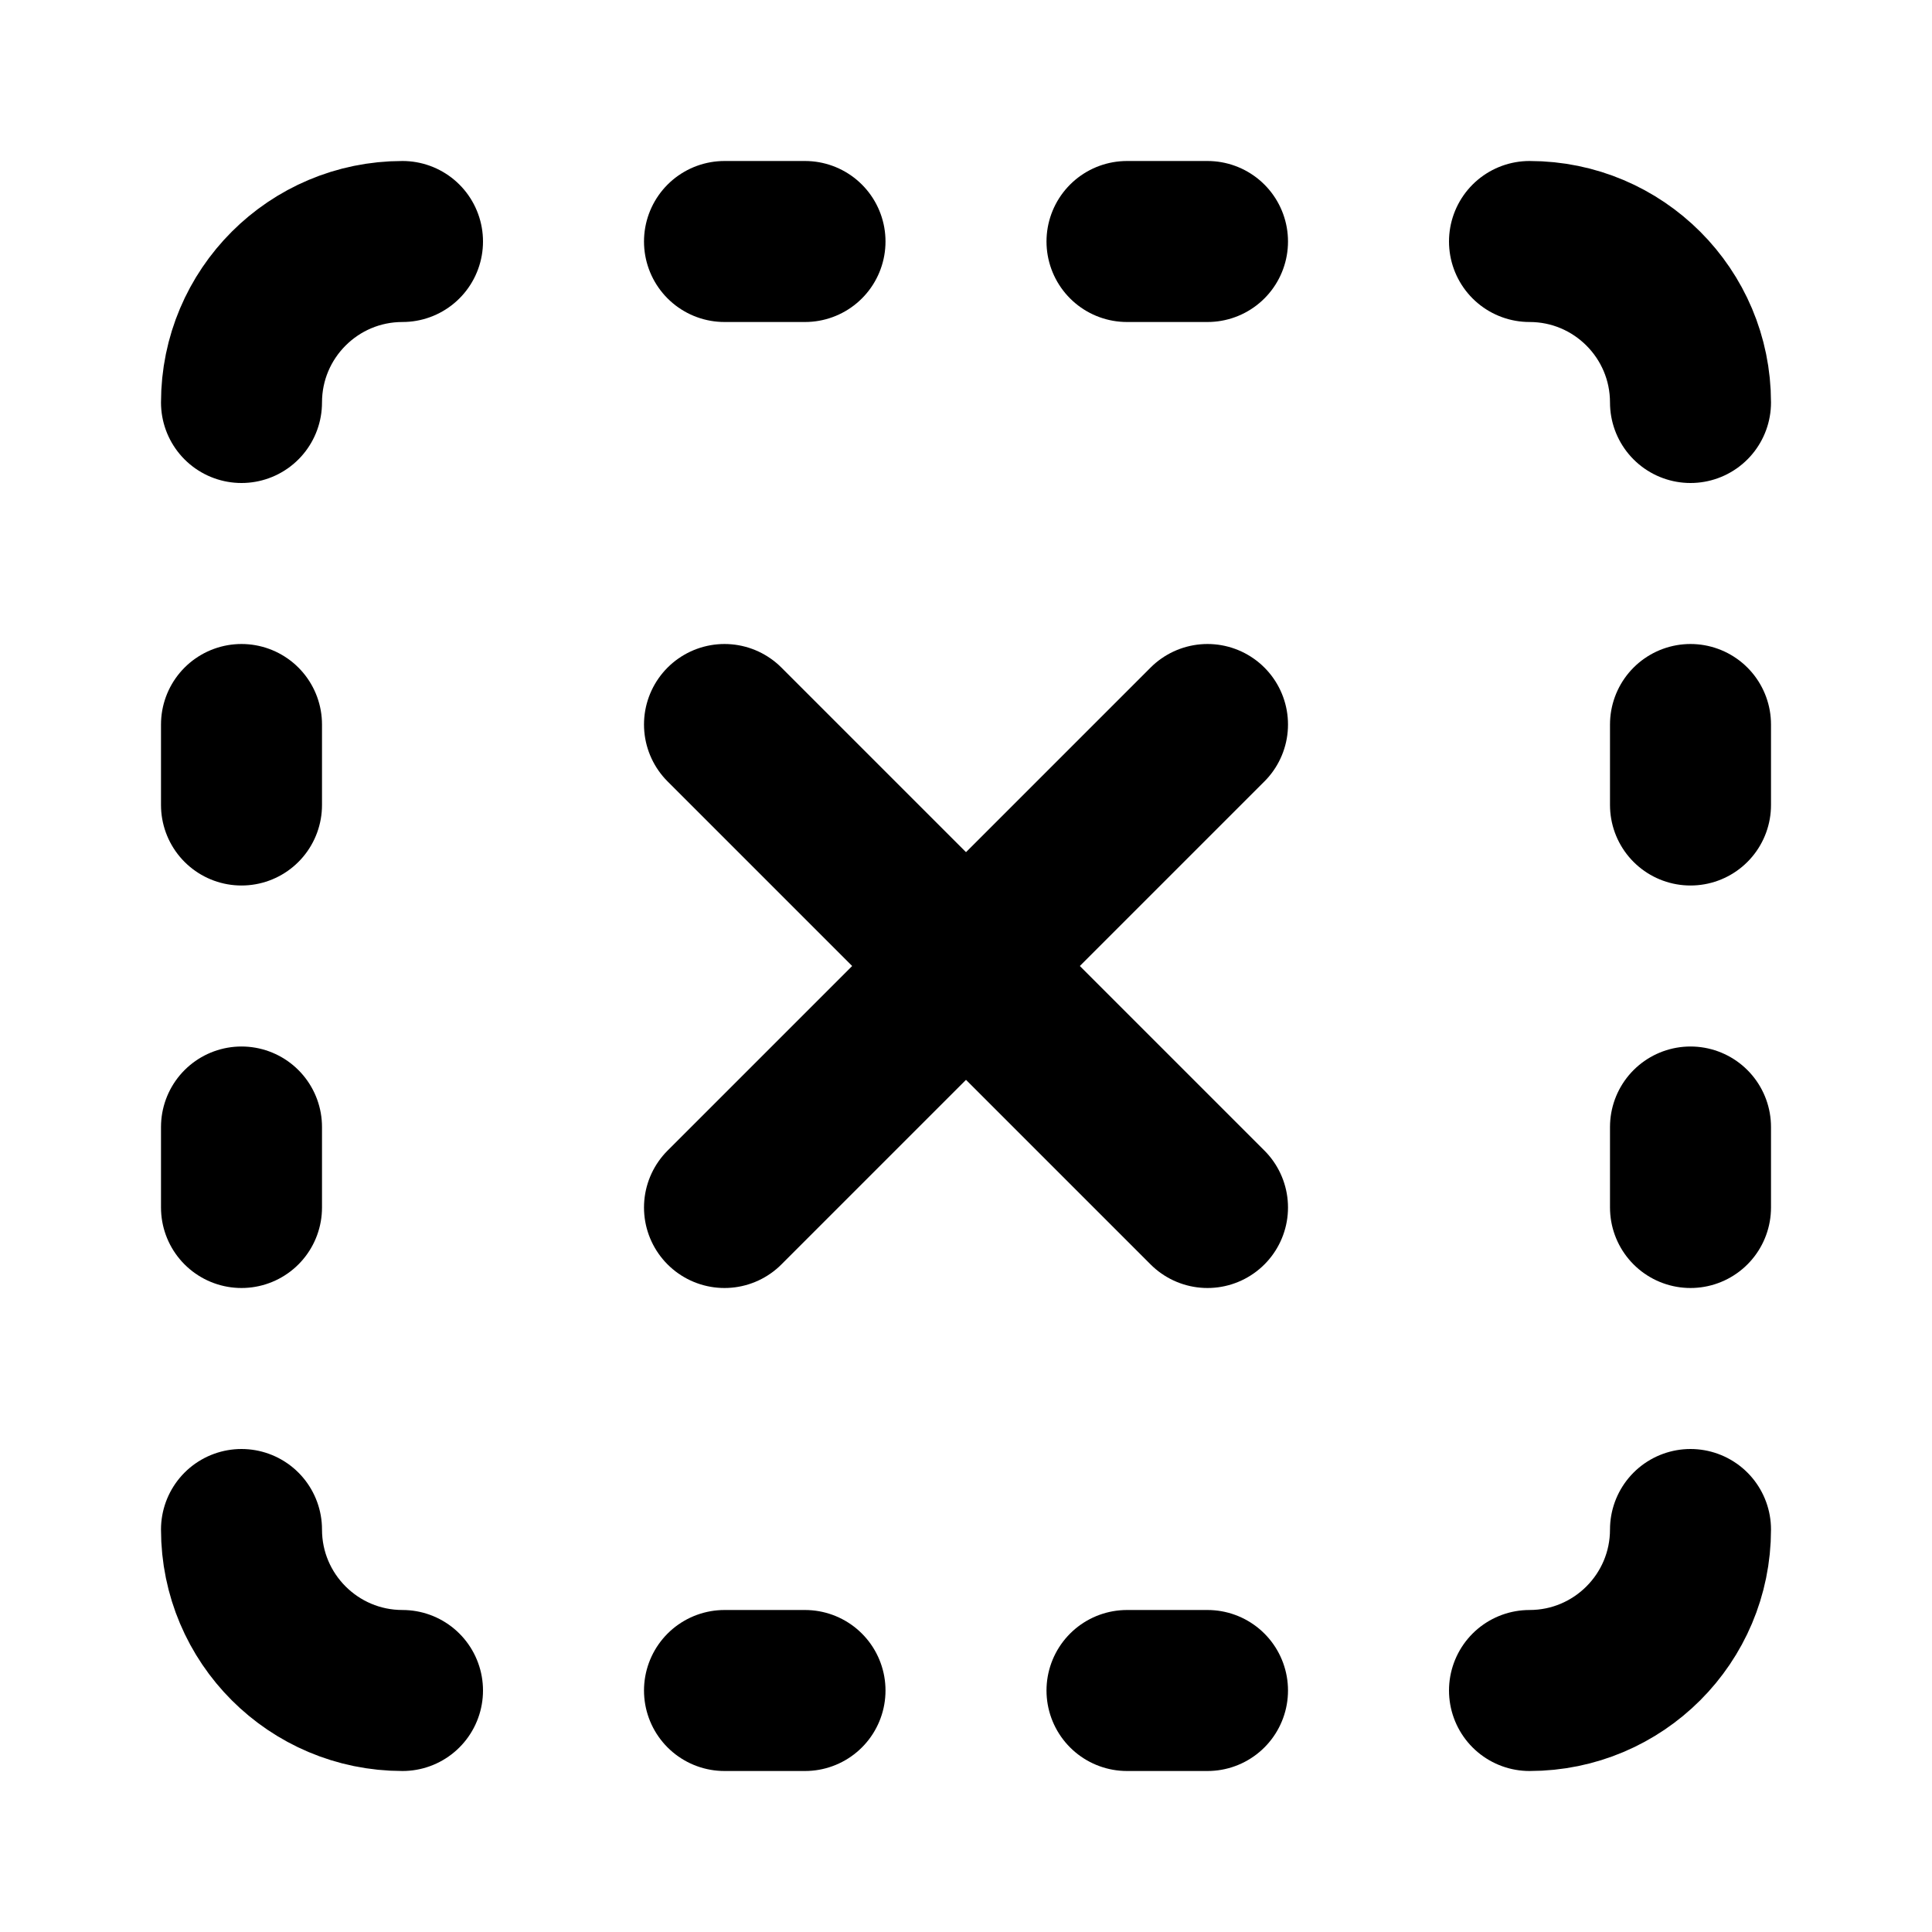
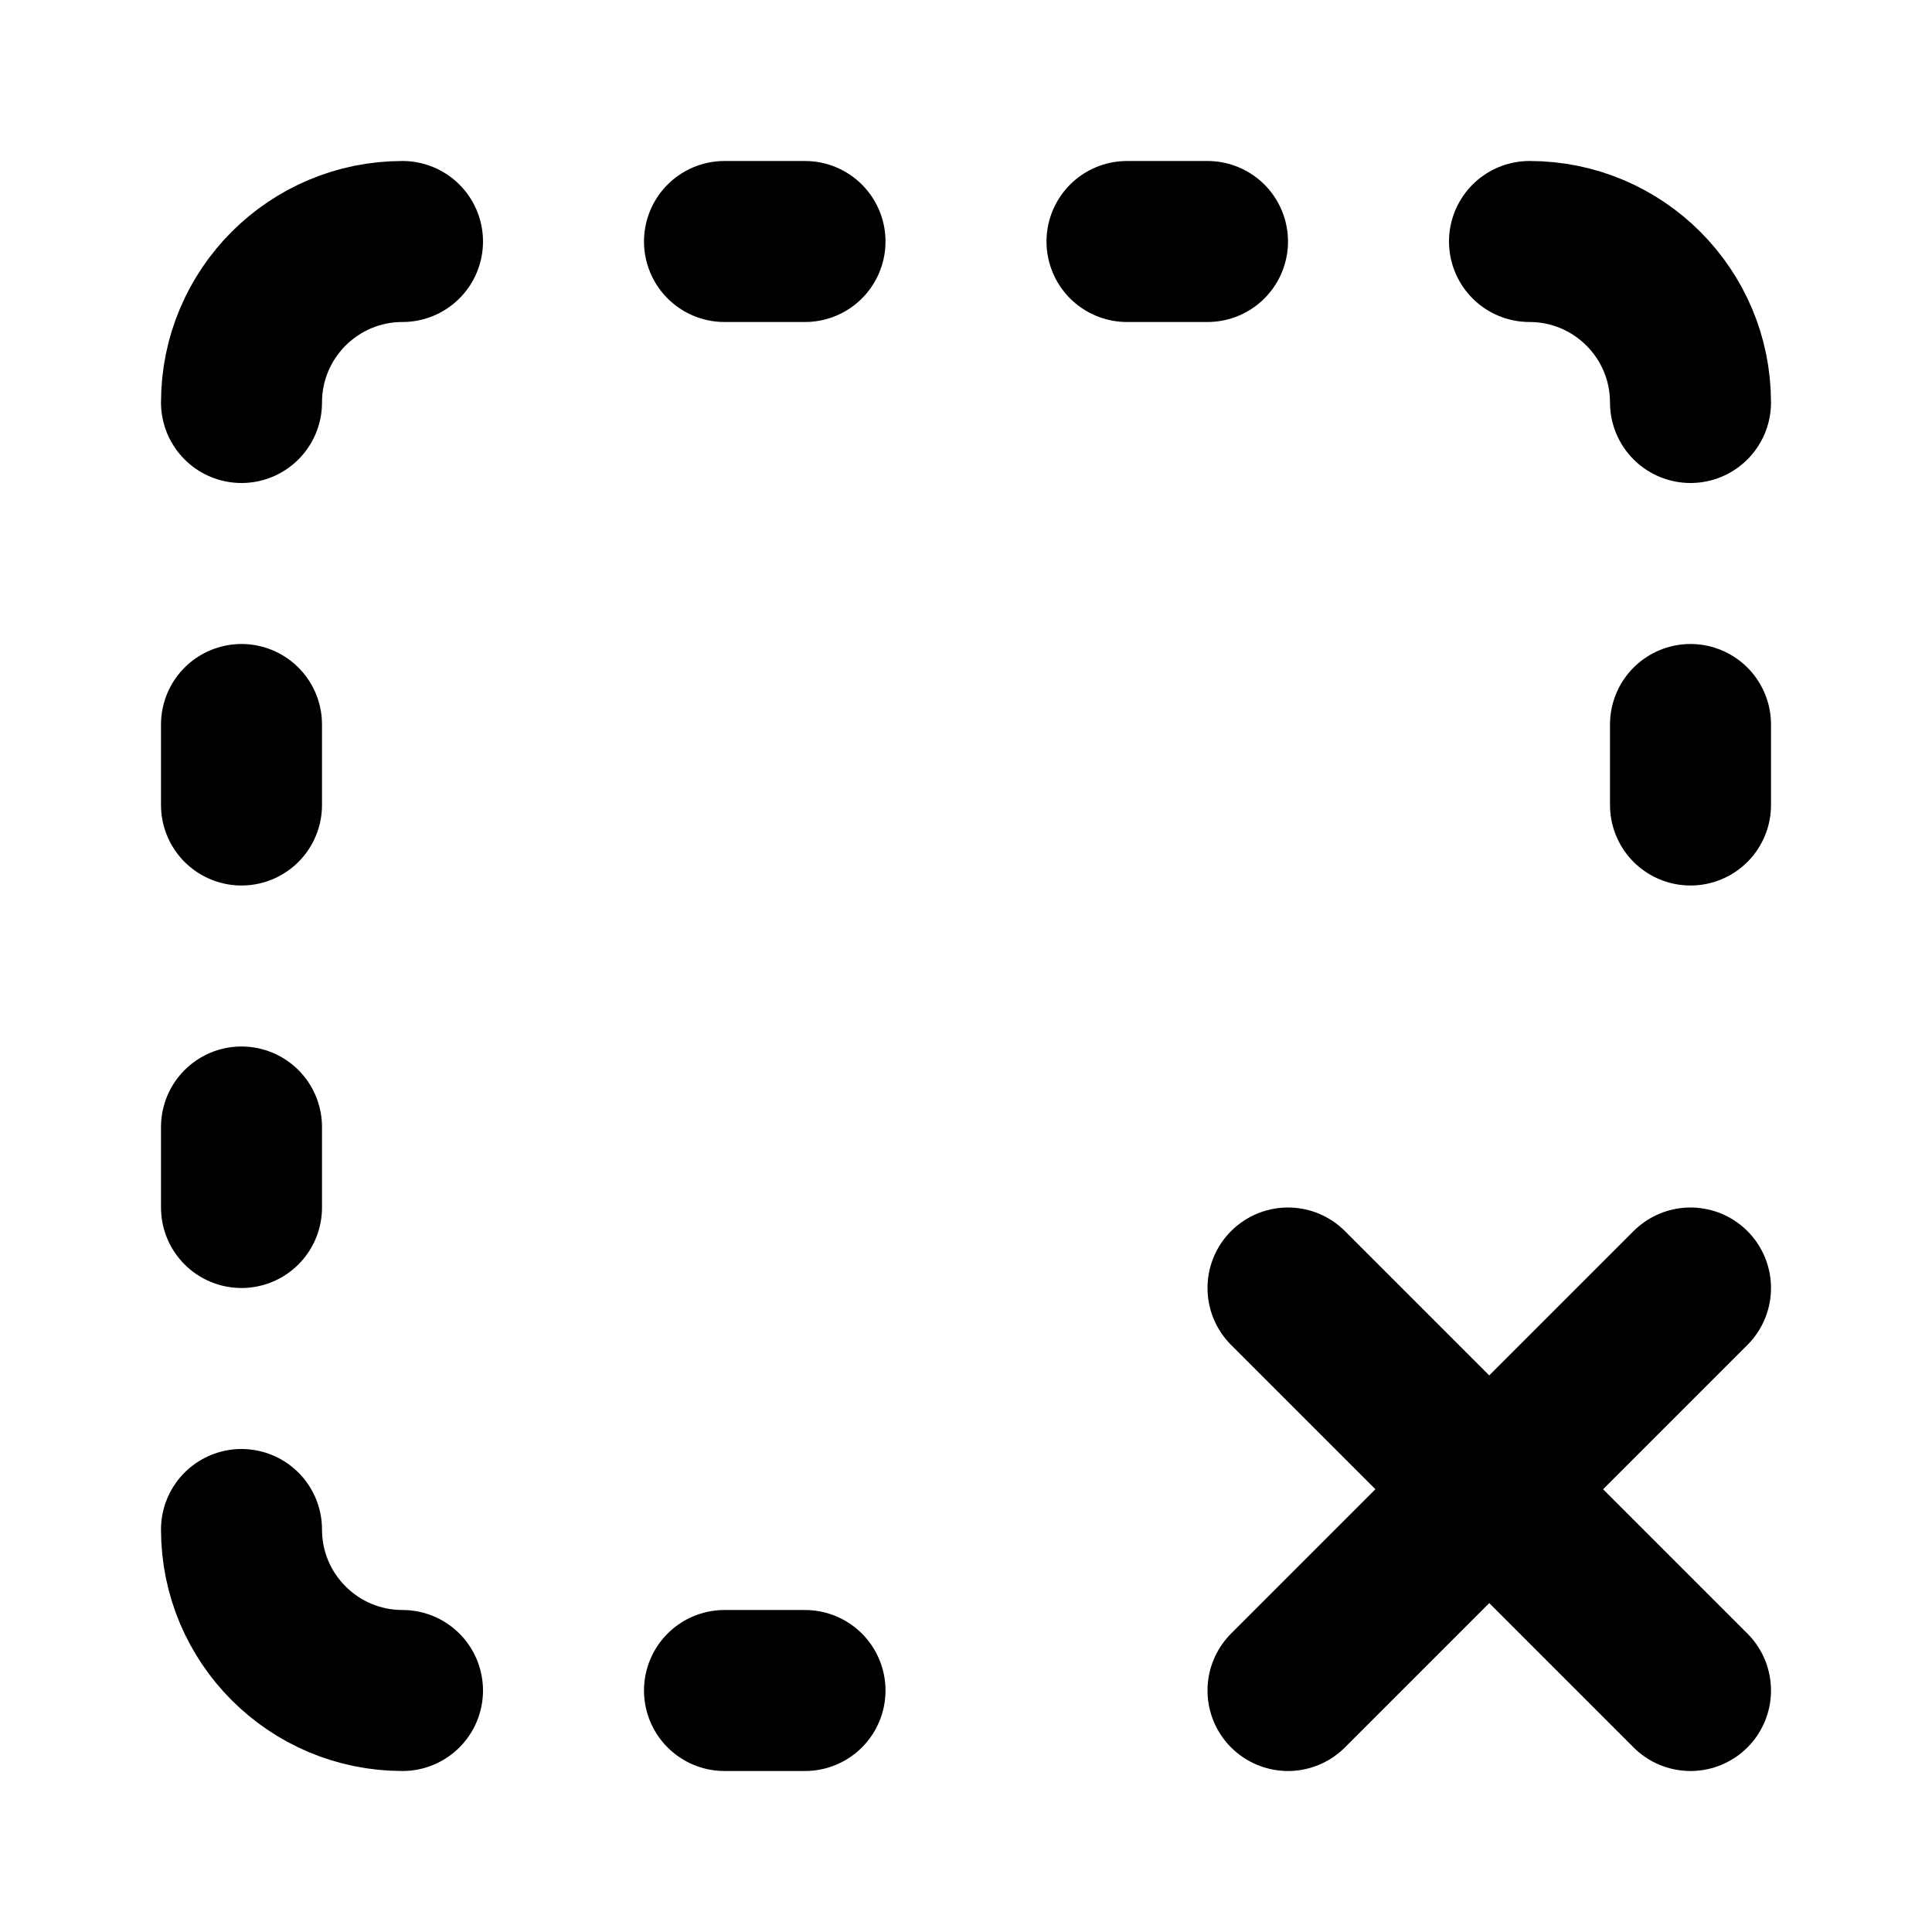
<svg xmlns="http://www.w3.org/2000/svg" width="24" height="24" viewBox="0 0 24 24" fill="none" stroke="currentColor" stroke-width="2" stroke-linecap="round" stroke-linejoin="round">
-   <path d="M14 21h1" />
  <path d="M14 3h1" />
+   <path d="m16 16 5 5" />
  <path d="M19 3a2 2 0 012 2" />
-   <path d="M21 14v1" />
-   <path d="M21 19a2 2 0 01-2 2" />
+   <path d="m21 16-5 5" />
  <path d="M21 9v1" />
  <path d="M3 14v1" />
  <path d="M3 9v1" />
  <path d="M5 21a2 2 0 01-2-2" />
  <path d="M5 3a2 2 0 00-2 2" />
-   <path d="m9 15 6-6" />
  <path d="M9 21h1" />
  <path d="M9 3h1" />
-   <path d="m9 9 6 6" />
</svg>
